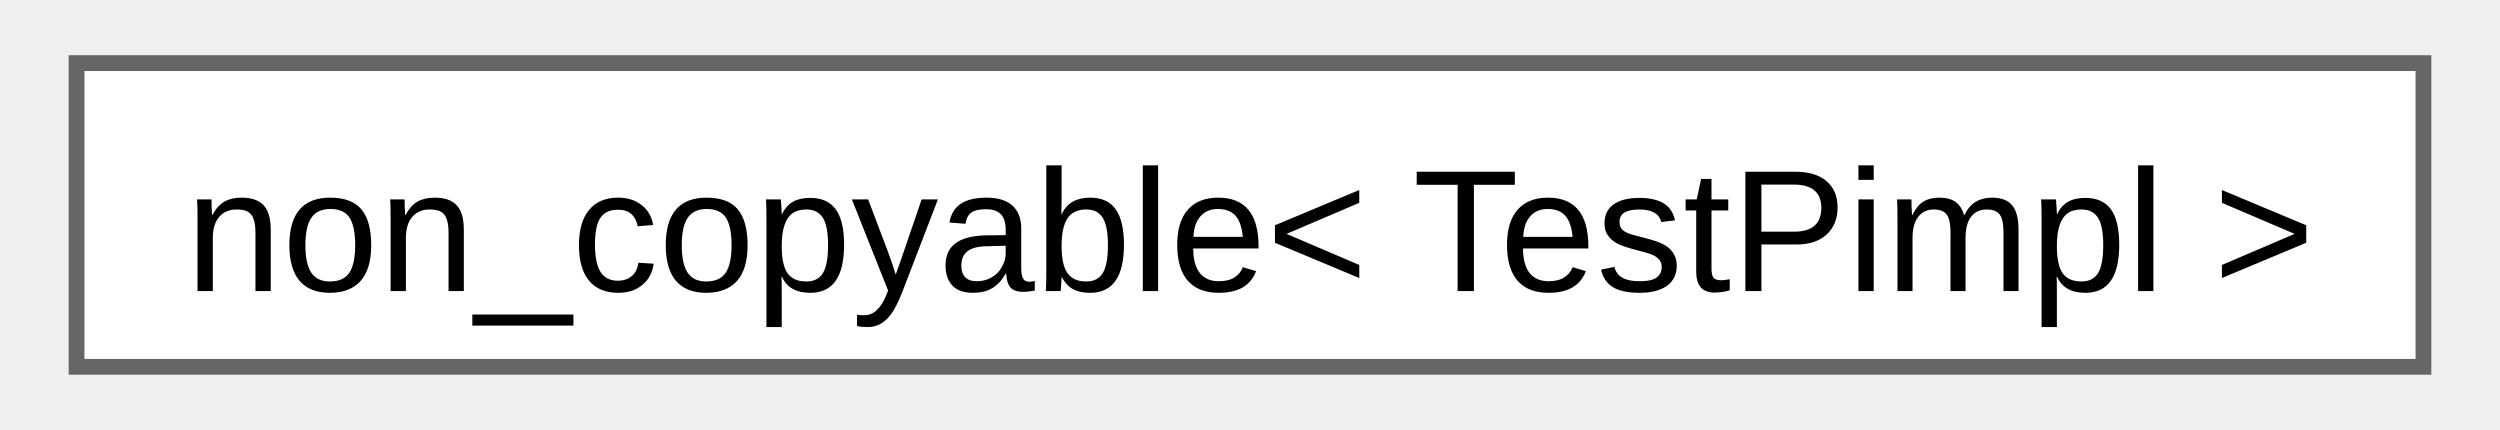
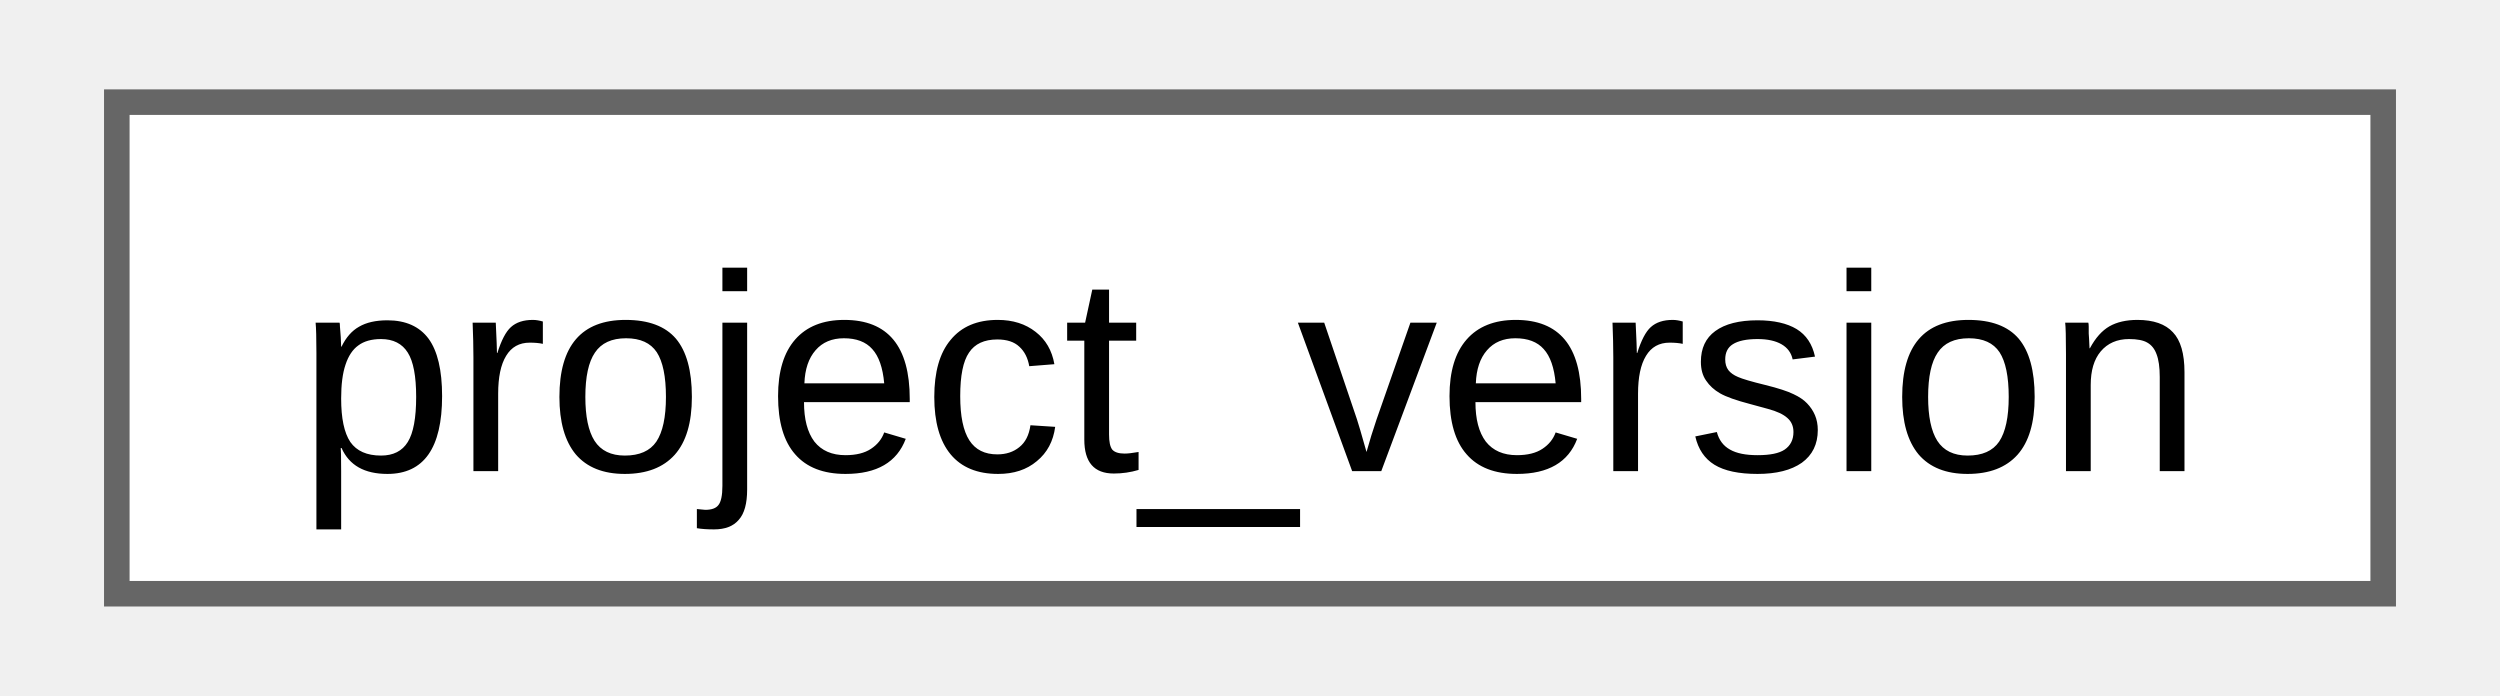
- <svg xmlns="http://www.w3.org/2000/svg" xmlns:xlink="http://www.w3.org/1999/xlink" width="157pt" height="27pt" viewBox="0.00 0.00 156.75 27.25">
+ <svg xmlns="http://www.w3.org/2000/svg" xmlns:xlink="http://www.w3.org/1999/xlink" width="97pt" height="27pt" viewBox="0.00 0.00 96.75 27.25">
  <g id="graph0" class="graph" transform="scale(1 1) rotate(0) translate(4 23.25)">
    <g id="Node000000" class="node">
      <g id="a_Node000000">
-         <a xlink:href="d7/d83/structfloppy_1_1traits_1_1non__copyable.html" target="_top" xlink:title=" ">
-           <polygon fill="white" stroke="#666666" points="148.75,-19.25 0,-19.25 0,0 148.75,0 148.75,-19.25" />
-           <text text-anchor="middle" x="74.38" y="-4.8" font-family="Arial" font-size="11.00">non_copyable&lt; TestPimpl &gt;</text>
+         <a xlink:href="da/db3/structfloppy_1_1meta_1_1project__version.html" target="_top" xlink:title="Project version constexpr structure. Equals to current cmake/conan version.">
+           <polygon fill="white" stroke="#666666" points="88.75,-19.25 0,-19.25 0,0 88.75,0 88.75,-19.25" />
+           <text text-anchor="middle" x="44.38" y="-4.8" font-family="Arial" font-size="11.00">project_version</text>
        </a>
      </g>
    </g>
  </g>
</svg>
